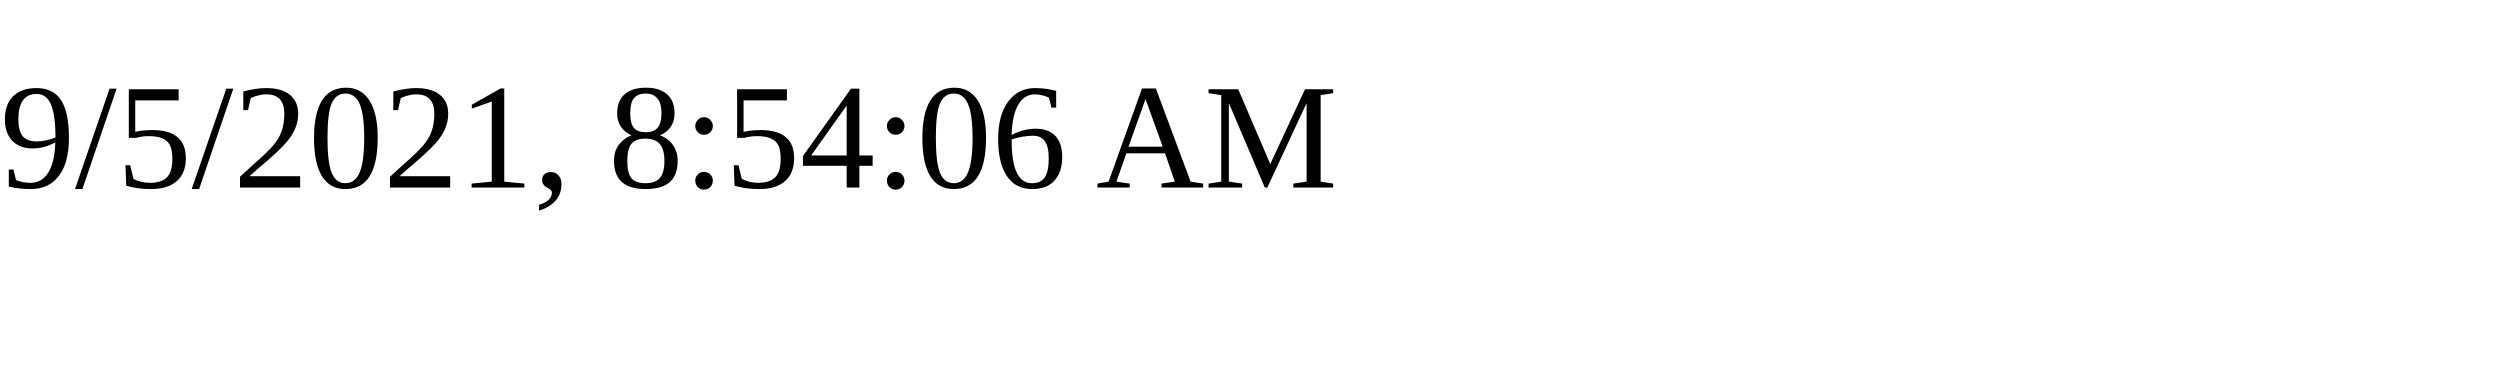
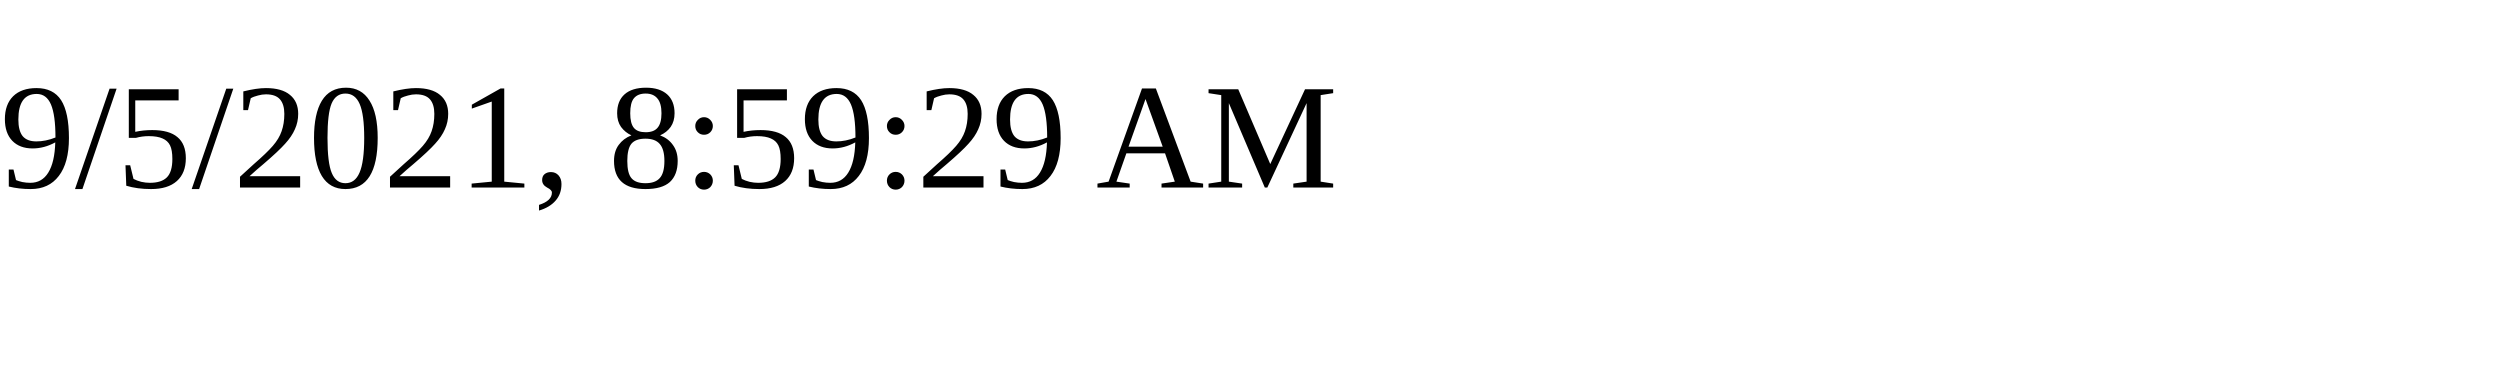
<svg xmlns="http://www.w3.org/2000/svg" height="30" width="200">
-   <text x="0" y="15">9/5/2021, 8:54:06 AM</text>
+   <text x="0" y="15">9/5/2021, 8:59:29 AM</text>
</svg>
